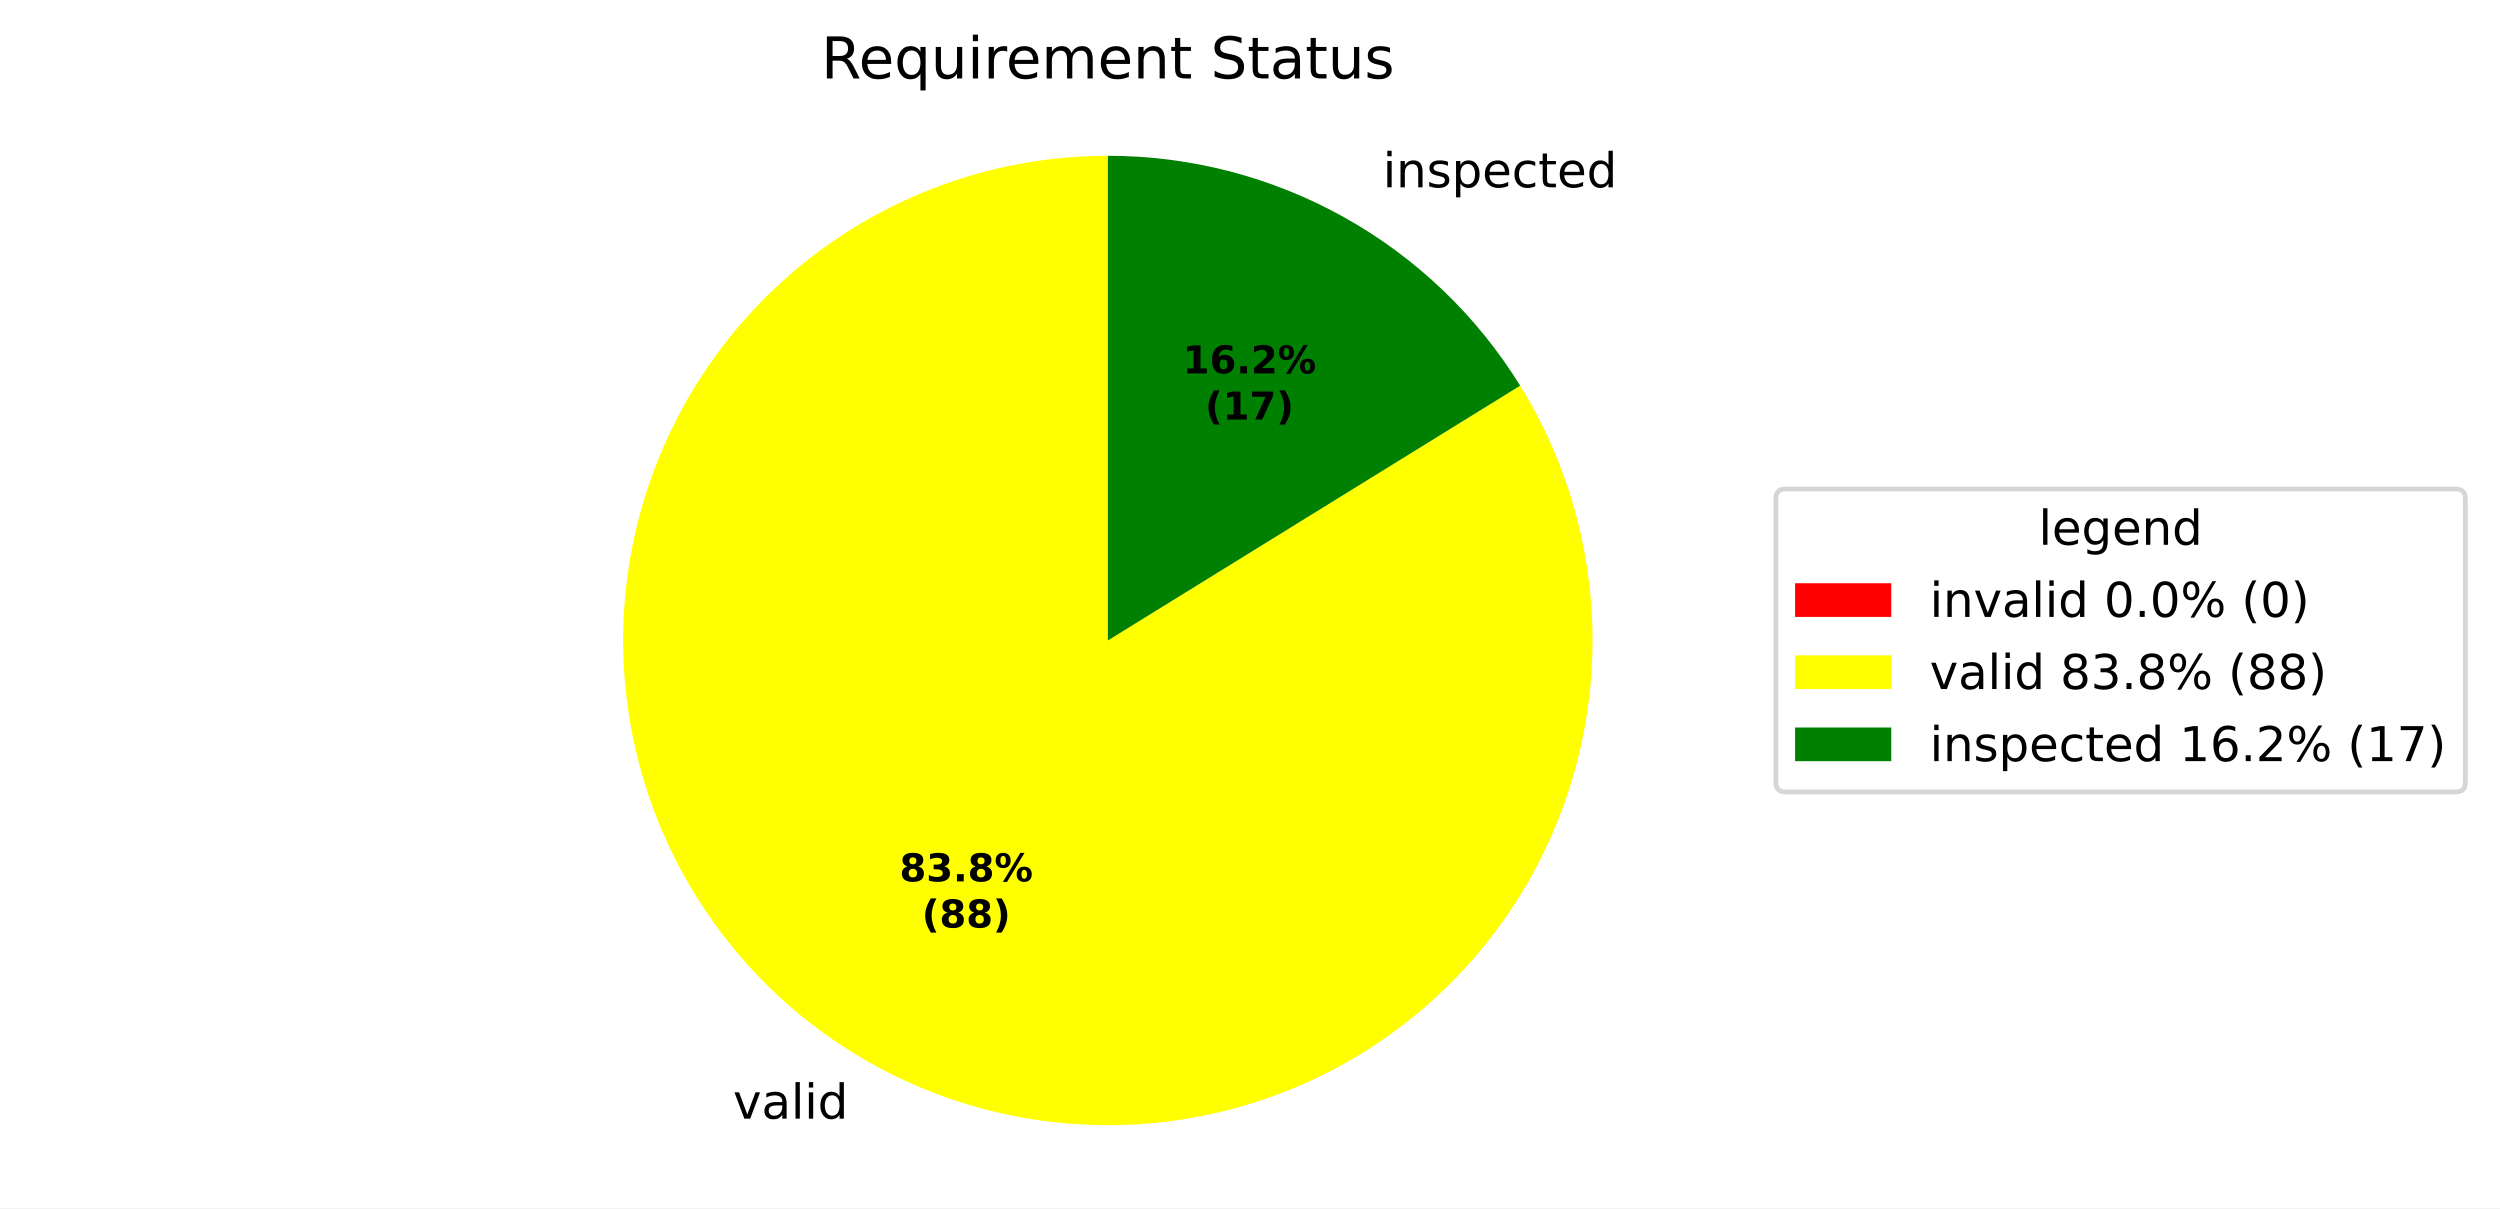
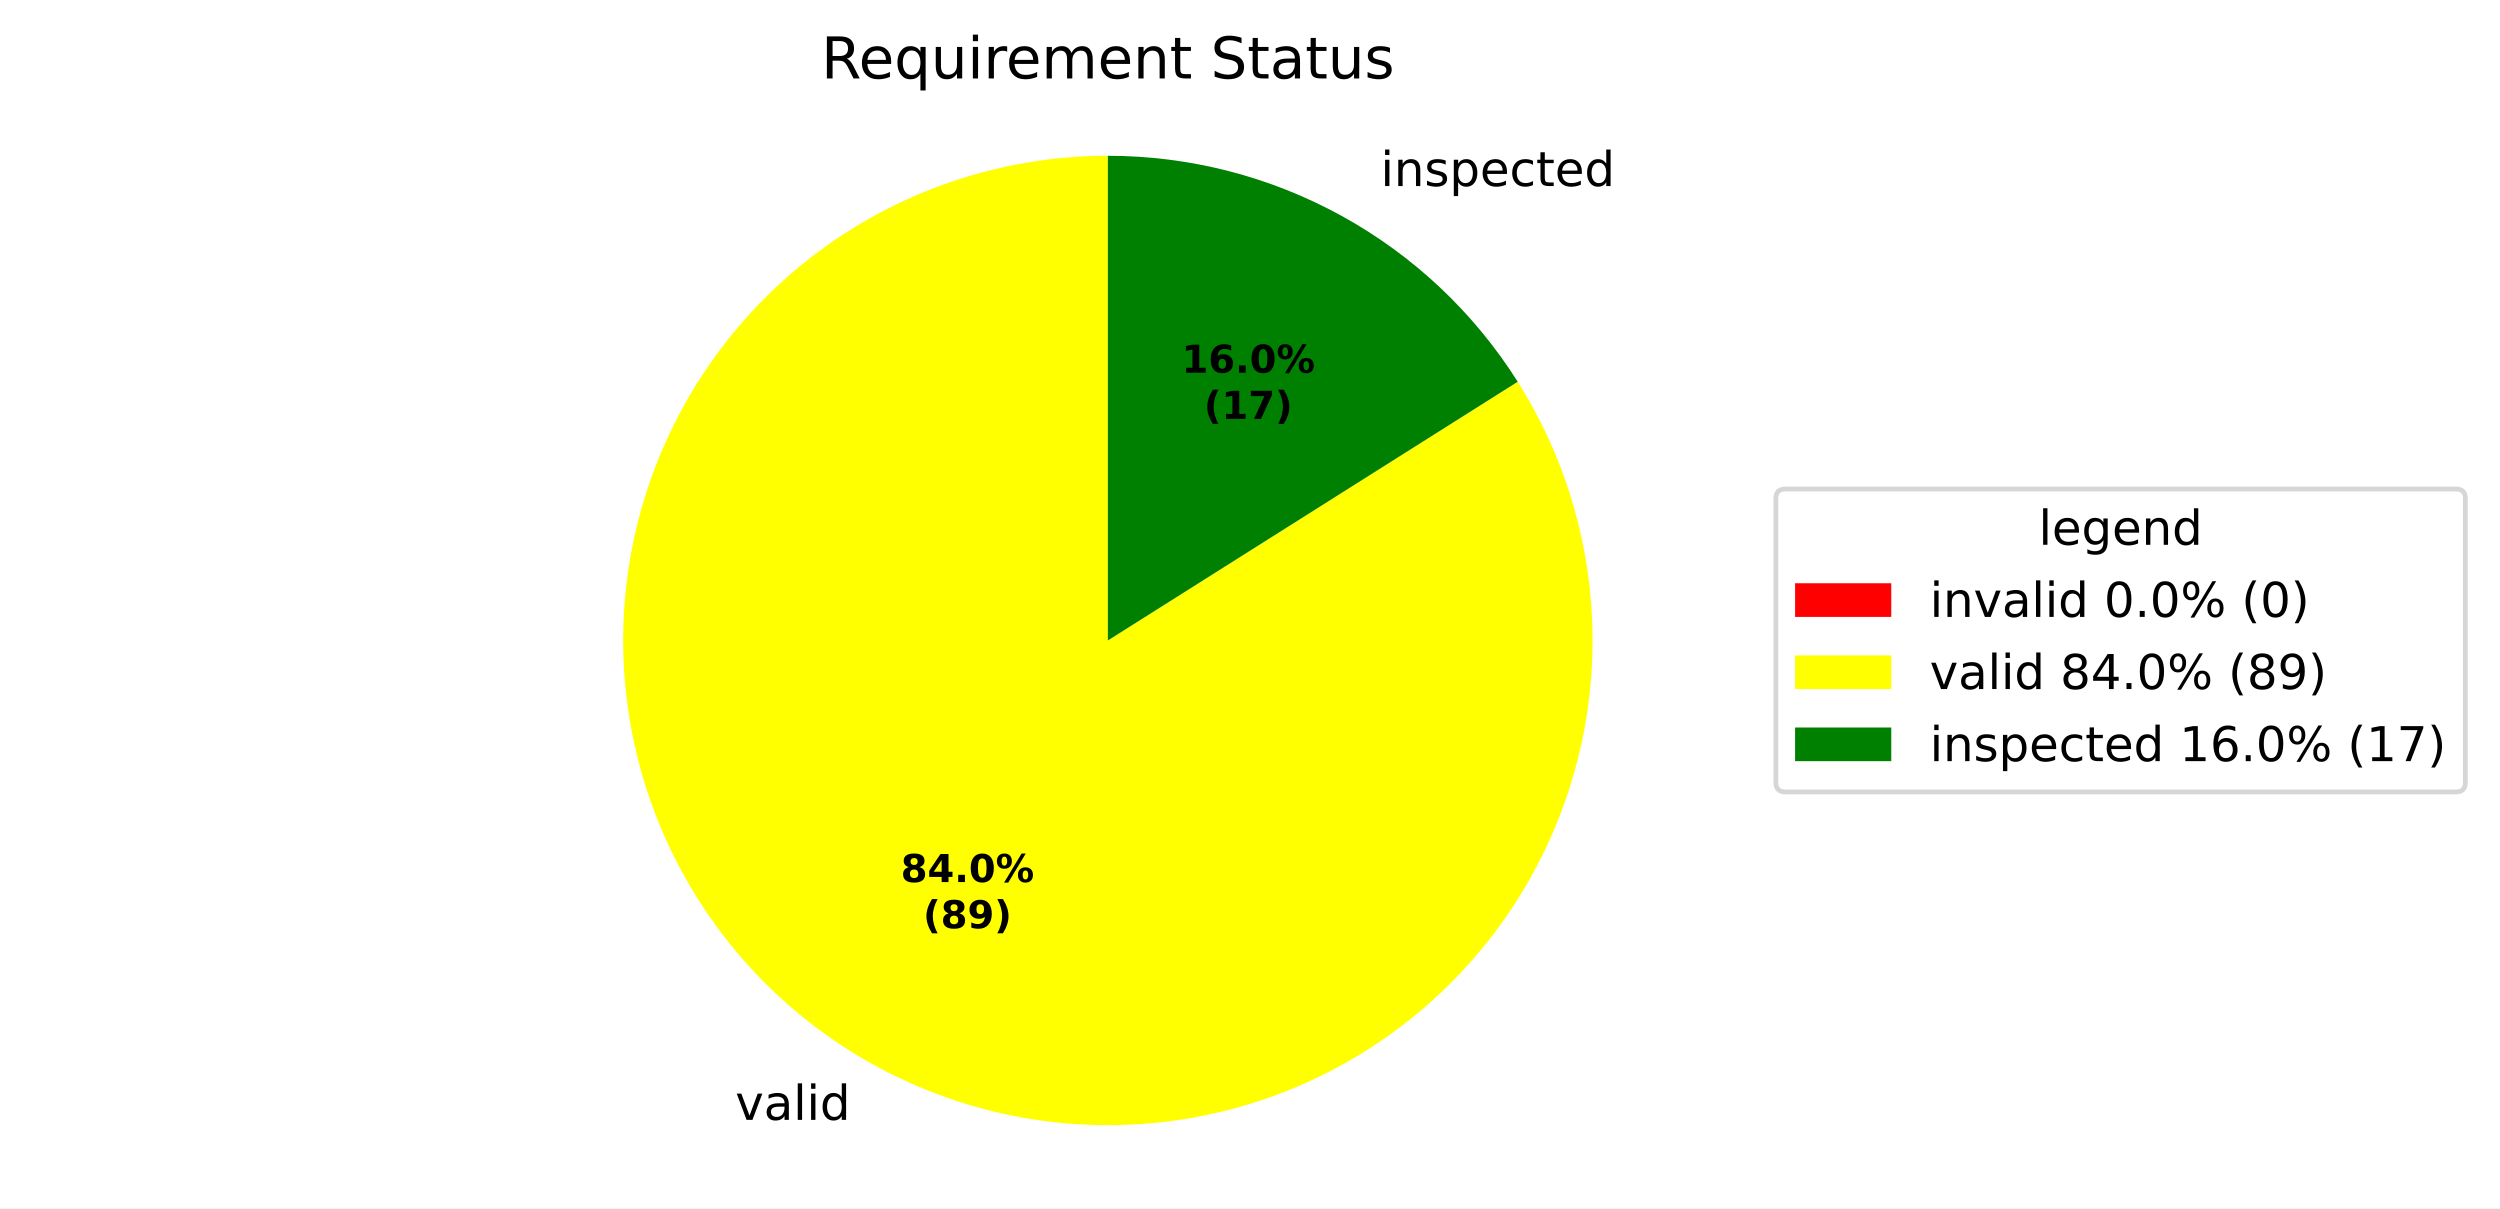
<svg xmlns="http://www.w3.org/2000/svg" xmlns:xlink="http://www.w3.org/1999/xlink" width="519.918pt" height="251.278pt" viewBox="0 0 519.918 251.278" version="1.1">
  <defs>
    <style type="text/css">*{stroke-linejoin: round; stroke-linecap: butt}</style>
  </defs>
  <g id="figure_1">
    <g id="patch_1">
      <path d="M 0 251.278  L 519.918 251.278  L 519.918 0  L 0 0  z " style="fill: #ffffff" />
    </g>
    <g id="axes_1">
      <g id="patch_2">
        <path d="M 230.4 32.398  C 230.4 32.398 230.4 32.398 230.4 32.398  L 230.4 133.198  z " style="fill: #ff0000" />
      </g>
      <g id="patch_3">
-         <path d="M 230.4 32.398  C 219.317 32.398 208.309 34.226 197.82 37.808  C 187.332 41.391 177.506 46.678 168.738 53.458  C 159.971 60.238 152.381 68.418 146.275 77.668  C 140.169 86.918 135.631 97.111 132.842 107.838  C 130.054 118.565 129.054 129.679 129.882 140.731  C 130.71 151.783 133.356 162.624 137.712 172.815  C 142.068 183.006 148.075 192.41 155.491 200.647  C 162.907 208.883 171.631 215.84 181.312 221.238  C 190.992 226.635 201.496 230.399 212.401 232.378  C 223.307 234.357 234.464 234.524 245.423 232.872  C 256.383 231.22 266.995 227.772 276.833 222.667  C 286.67 217.561 295.598 210.868 303.258 202.857  C 310.917 194.846 317.203 185.627 321.862 175.57  C 326.521 165.514 329.489 154.757 330.648 143.735  C 331.806 132.712 331.139 121.573 328.673 110.768  C 326.206 99.963 321.975 89.638 316.149 80.209  L 230.4 133.198  z " style="fill: #ffff00" />
+         <path d="M 230.4 32.398  C 219.296 32.398 208.269 34.233 197.763 37.828  C 187.258 41.423 177.418 46.729 168.643 53.532  C 159.867 60.335 152.275 68.541 146.175 77.819  C 140.075 87.097 135.549 97.319 132.782 108.072  C 130.014 118.825 129.042 129.962 129.905 141.032  C 130.768 152.102 133.454 162.954 137.855 173.148  C 142.255 183.343 148.311 192.74 155.775 200.96  C 163.239 209.181 172.011 216.111 181.735 221.472  C 191.458 226.833 202.001 230.55 212.937 232.474  C 223.873 234.398 235.052 234.501 246.021 232.78  C 256.99 231.06 267.601 227.538 277.422 222.358  C 287.243 217.179 296.142 210.412 303.757 202.331  C 311.373 194.25 317.601 184.967 322.189 174.856  C 326.778 164.745 329.665 153.945 330.733 142.892  C 331.801 131.84 331.035 120.687 328.467 109.885  C 325.899 99.082 321.563 88.778 315.636 79.389  L 230.4 133.198  z " style="fill: #ffff00" />
      </g>
      <g id="patch_4">
-         <path d="M 316.149 80.209  C 307.116 65.593 294.495 53.526 279.488 45.159  C 264.482 36.791 247.582 32.398 230.4 32.398  L 230.4 133.198  z " style="fill: #008000" />
+         <path d="M 315.636 79.389  C 306.551 64.998 293.969 53.14 279.065 44.924  C 264.162 36.708 247.418 32.398 230.4 32.398  L 230.4 133.198  z " style="fill: #008000" />
      </g>
      <g id="matplotlib.axis_1" />
      <g id="matplotlib.axis_2" />
      <g id="text_1">
-         <g transform="translate(149.273 232.6397) scale(0.1 -0.1)">
+         <g transform="translate(149.7383 232.8977) scale(0.1 -0.1)">
          <defs>
            <path id="DejaVuSans-3" transform="scale(0.015625)" />
            <path id="DejaVuSans-59" d="M 191 3500  L 800 3500  L 1894 563  L 2988 3500  L 3597 3500  L 2284 0  L 1503 0  L 191 3500  z " transform="scale(0.015625)" />
            <path id="DejaVuSans-44" d="M 2194 1759  Q 1497 1759 1228 1600  Q 959 1441 959 1056  Q 959 750 1161 570  Q 1363 391 1709 391  Q 2188 391 2477 730  Q 2766 1069 2766 1631  L 2766 1759  L 2194 1759  z M 3341 1997  L 3341 0  L 2766 0  L 2766 531  Q 2569 213 2275 61  Q 1981 -91 1556 -91  Q 1019 -91 701 211  Q 384 513 384 1019  Q 384 1609 779 1909  Q 1175 2209 1959 2209  L 2766 2209  L 2766 2266  Q 2766 2663 2505 2880  Q 2244 3097 1772 3097  Q 1472 3097 1187 3025  Q 903 2953 641 2809  L 641 3341  Q 956 3463 1253 3523  Q 1550 3584 1831 3584  Q 2591 3584 2966 3190  Q 3341 2797 3341 1997  z " transform="scale(0.015625)" />
            <path id="DejaVuSans-4f" d="M 603 4863  L 1178 4863  L 1178 0  L 603 0  L 603 4863  z " transform="scale(0.015625)" />
            <path id="DejaVuSans-4c" d="M 603 3500  L 1178 3500  L 1178 0  L 603 0  L 603 3500  z M 603 4863  L 1178 4863  L 1178 4134  L 603 4134  L 603 4863  z " transform="scale(0.015625)" />
            <path id="DejaVuSans-47" d="M 2906 2969  L 2906 4863  L 3481 4863  L 3481 0  L 2906 0  L 2906 525  Q 2725 213 2448 61  Q 2172 -91 1784 -91  Q 1150 -91 751 415  Q 353 922 353 1747  Q 353 2572 751 3078  Q 1150 3584 1784 3584  Q 2172 3584 2448 3432  Q 2725 3281 2906 2969  z M 947 1747  Q 947 1113 1208 752  Q 1469 391 1925 391  Q 2381 391 2643 752  Q 2906 1113 2906 1747  Q 2906 2381 2643 2742  Q 2381 3103 1925 3103  Q 1469 3103 1208 2742  Q 947 2381 947 1747  z " transform="scale(0.015625)" />
          </defs>
          <use xlink:href="#DejaVuSans-3" />
          <use xlink:href="#DejaVuSans-59" transform="translate(31.78125 0)" />
          <use xlink:href="#DejaVuSans-44" transform="translate(90.96875 0)" />
          <use xlink:href="#DejaVuSans-4f" transform="translate(152.25 0)" />
          <use xlink:href="#DejaVuSans-4c" transform="translate(180.0312 0)" />
          <use xlink:href="#DejaVuSans-47" transform="translate(207.8125 0)" />
        </g>
      </g>
      <g id="text_2">
-         <g transform="translate(284.3973 38.95267) scale(0.1 -0.1)">
+         <g transform="translate(283.932 38.69468) scale(0.1 -0.1)">
          <defs>
            <path id="DejaVuSans-51" d="M 3513 2113  L 3513 0  L 2938 0  L 2938 2094  Q 2938 2591 2744 2837  Q 2550 3084 2163 3084  Q 1697 3084 1428 2787  Q 1159 2491 1159 1978  L 1159 0  L 581 0  L 581 3500  L 1159 3500  L 1159 2956  Q 1366 3272 1645 3428  Q 1925 3584 2291 3584  Q 2894 3584 3203 3211  Q 3513 2838 3513 2113  z " transform="scale(0.015625)" />
            <path id="DejaVuSans-56" d="M 2834 3397  L 2834 2853  Q 2591 2978 2328 3040  Q 2066 3103 1784 3103  Q 1356 3103 1142 2972  Q 928 2841 928 2578  Q 928 2378 1081 2264  Q 1234 2150 1697 2047  L 1894 2003  Q 2506 1872 2764 1633  Q 3022 1394 3022 966  Q 3022 478 2636 193  Q 2250 -91 1575 -91  Q 1294 -91 989 -36  Q 684 19 347 128  L 347 722  Q 666 556 975 473  Q 1284 391 1588 391  Q 1994 391 2212 530  Q 2431 669 2431 922  Q 2431 1156 2273 1281  Q 2116 1406 1581 1522  L 1381 1569  Q 847 1681 609 1914  Q 372 2147 372 2553  Q 372 3047 722 3315  Q 1072 3584 1716 3584  Q 2034 3584 2315 3537  Q 2597 3491 2834 3397  z " transform="scale(0.015625)" />
            <path id="DejaVuSans-53" d="M 1159 525  L 1159 -1331  L 581 -1331  L 581 3500  L 1159 3500  L 1159 2969  Q 1341 3281 1617 3432  Q 1894 3584 2278 3584  Q 2916 3584 3314 3078  Q 3713 2572 3713 1747  Q 3713 922 3314 415  Q 2916 -91 2278 -91  Q 1894 -91 1617 61  Q 1341 213 1159 525  z M 3116 1747  Q 3116 2381 2855 2742  Q 2594 3103 2138 3103  Q 1681 3103 1420 2742  Q 1159 2381 1159 1747  Q 1159 1113 1420 752  Q 1681 391 2138 391  Q 2594 391 2855 752  Q 3116 1113 3116 1747  z " transform="scale(0.015625)" />
            <path id="DejaVuSans-48" d="M 3597 1894  L 3597 1613  L 953 1613  Q 991 1019 1311 708  Q 1631 397 2203 397  Q 2534 397 2845 478  Q 3156 559 3463 722  L 3463 178  Q 3153 47 2828 -22  Q 2503 -91 2169 -91  Q 1331 -91 842 396  Q 353 884 353 1716  Q 353 2575 817 3079  Q 1281 3584 2069 3584  Q 2775 3584 3186 3129  Q 3597 2675 3597 1894  z M 3022 2063  Q 3016 2534 2758 2815  Q 2500 3097 2075 3097  Q 1594 3097 1305 2825  Q 1016 2553 972 2059  L 3022 2063  z " transform="scale(0.015625)" />
            <path id="DejaVuSans-46" d="M 3122 3366  L 3122 2828  Q 2878 2963 2633 3030  Q 2388 3097 2138 3097  Q 1578 3097 1268 2742  Q 959 2388 959 1747  Q 959 1106 1268 751  Q 1578 397 2138 397  Q 2388 397 2633 464  Q 2878 531 3122 666  L 3122 134  Q 2881 22 2623 -34  Q 2366 -91 2075 -91  Q 1284 -91 818 406  Q 353 903 353 1747  Q 353 2603 823 3093  Q 1294 3584 2113 3584  Q 2378 3584 2631 3529  Q 2884 3475 3122 3366  z " transform="scale(0.015625)" />
            <path id="DejaVuSans-57" d="M 1172 4494  L 1172 3500  L 2356 3500  L 2356 3053  L 1172 3053  L 1172 1153  Q 1172 725 1289 603  Q 1406 481 1766 481  L 2356 481  L 2356 0  L 1766 0  Q 1100 0 847 248  Q 594 497 594 1153  L 594 3053  L 172 3053  L 172 3500  L 594 3500  L 594 4494  L 1172 4494  z " transform="scale(0.015625)" />
          </defs>
          <use xlink:href="#DejaVuSans-3" />
          <use xlink:href="#DejaVuSans-4c" transform="translate(31.78125 0)" />
          <use xlink:href="#DejaVuSans-51" transform="translate(59.5625 0)" />
          <use xlink:href="#DejaVuSans-56" transform="translate(122.9375 0)" />
          <use xlink:href="#DejaVuSans-53" transform="translate(175.0312 0)" />
          <use xlink:href="#DejaVuSans-48" transform="translate(238.5156 0)" />
          <use xlink:href="#DejaVuSans-46" transform="translate(300.0469 0)" />
          <use xlink:href="#DejaVuSans-57" transform="translate(355.0312 0)" />
          <use xlink:href="#DejaVuSans-48" transform="translate(394.2344 0)" />
          <use xlink:href="#DejaVuSans-47" transform="translate(455.7656 0)" />
        </g>
      </g>
      <g id="text_3">
-         <g transform="translate(187.07 183.2992) scale(0.08 -0.08)">
+         <g transform="translate(187.3239 183.4399) scale(0.08 -0.08)">
          <defs>
            <path id="DejaVuSans-Bold-1b" d="M 2228 2088  Q 1891 2088 1709 1903  Q 1528 1719 1528 1375  Q 1528 1031 1709 848  Q 1891 666 2228 666  Q 2563 666 2741 848  Q 2919 1031 2919 1375  Q 2919 1722 2741 1905  Q 2563 2088 2228 2088  z M 1350 2484  Q 925 2613 709 2878  Q 494 3144 494 3541  Q 494 4131 934 4440  Q 1375 4750 2228 4750  Q 3075 4750 3515 4442  Q 3956 4134 3956 3541  Q 3956 3144 3739 2878  Q 3522 2613 3097 2484  Q 3572 2353 3814 2058  Q 4056 1763 4056 1313  Q 4056 619 3595 264  Q 3134 -91 2228 -91  Q 1319 -91 855 264  Q 391 619 391 1313  Q 391 1763 633 2058  Q 875 2353 1350 2484  z M 1631 3419  Q 1631 3141 1786 2991  Q 1941 2841 2228 2841  Q 2509 2841 2662 2991  Q 2816 3141 2816 3419  Q 2816 3697 2662 3845  Q 2509 3994 2228 3994  Q 1941 3994 1786 3844  Q 1631 3694 1631 3419  z " transform="scale(0.015625)" />
-             <path id="DejaVuSans-Bold-16" d="M 2981 2516  Q 3453 2394 3698 2092  Q 3944 1791 3944 1325  Q 3944 631 3412 270  Q 2881 -91 1863 -91  Q 1503 -91 1142 -33  Q 781 25 428 141  L 428 1069  Q 766 900 1098 814  Q 1431 728 1753 728  Q 2231 728 2486 893  Q 2741 1059 2741 1369  Q 2741 1688 2480 1852  Q 2219 2016 1709 2016  L 1228 2016  L 1228 2791  L 1734 2791  Q 2188 2791 2409 2933  Q 2631 3075 2631 3366  Q 2631 3634 2415 3781  Q 2200 3928 1806 3928  Q 1516 3928 1219 3862  Q 922 3797 628 3669  L 628 4550  Q 984 4650 1334 4700  Q 1684 4750 2022 4750  Q 2931 4750 3382 4451  Q 3834 4153 3834 3553  Q 3834 3144 3618 2883  Q 3403 2622 2981 2516  z " transform="scale(0.015625)" />
+             <path id="DejaVuSans-Bold-17" d="M 2356 3675  L 1038 1722  L 2356 1722  L 2356 3675  z M 2156 4666  L 3494 4666  L 3494 1722  L 4159 1722  L 4159 850  L 3494 850  L 3494 0  L 2356 0  L 2356 850  L 288 850  L 288 1881  L 2156 4666  z " transform="scale(0.015625)" />
            <path id="DejaVuSans-Bold-11" d="M 653 1209  L 1778 1209  L 1778 0  L 653 0  L 653 1209  z " transform="scale(0.015625)" />
+             <path id="DejaVuSans-Bold-13" d="M 2944 2338  Q 2944 3213 2780 3570  Q 2616 3928 2228 3928  Q 1841 3928 1675 3570  Q 1509 3213 1509 2338  Q 1509 1453 1675 1090  Q 1841 728 2228 728  Q 2613 728 2778 1090  Q 2944 1453 2944 2338  z M 4147 2328  Q 4147 1169 3647 539  Q 3147 -91 2228 -91  Q 1306 -91 806 539  Q 306 1169 306 2328  Q 306 3491 806 4120  Q 1306 4750 2228 4750  Q 3147 4750 3647 4120  Q 4147 3491 4147 2328  z " transform="scale(0.015625)" />
            <path id="DejaVuSans-Bold-8" d="M 4959 1925  Q 4738 1925 4616 1733  Q 4494 1541 4494 1184  Q 4494 825 4614 633  Q 4734 441 4959 441  Q 5184 441 5303 633  Q 5422 825 5422 1184  Q 5422 1541 5301 1733  Q 5181 1925 4959 1925  z M 4959 2450  Q 5541 2450 5875 2112  Q 6209 1775 6209 1184  Q 6209 594 5875 251  Q 5541 -91 4959 -91  Q 4378 -91 4042 251  Q 3706 594 3706 1184  Q 3706 1772 4042 2111  Q 4378 2450 4959 2450  z M 2094 -91  L 1403 -91  L 4319 4750  L 5013 4750  L 2094 -91  z M 1453 4750  Q 2034 4750 2367 4411  Q 2700 4072 2700 3481  Q 2700 2891 2367 2550  Q 2034 2209 1453 2209  Q 872 2209 539 2550  Q 206 2891 206 3481  Q 206 4072 539 4411  Q 872 4750 1453 4750  z M 1453 4225  Q 1228 4225 1106 4031  Q 984 3838 984 3481  Q 984 3122 1106 2926  Q 1228 2731 1453 2731  Q 1678 2731 1798 2926  Q 1919 3122 1919 3481  Q 1919 3838 1797 4031  Q 1675 4225 1453 4225  z " transform="scale(0.015625)" />
          </defs>
          <use xlink:href="#DejaVuSans-Bold-1b" />
-           <use xlink:href="#DejaVuSans-Bold-16" transform="translate(69.57812 0)" />
+           <use xlink:href="#DejaVuSans-Bold-17" transform="translate(69.57812 0)" />
          <use xlink:href="#DejaVuSans-Bold-11" transform="translate(139.1562 0)" />
-           <use xlink:href="#DejaVuSans-Bold-1b" transform="translate(177.1406 0)" />
+           <use xlink:href="#DejaVuSans-Bold-13" transform="translate(177.1406 0)" />
          <use xlink:href="#DejaVuSans-Bold-8" transform="translate(246.7188 0)" />
        </g>
-         <g transform="translate(191.7244 192.9008) scale(0.08 -0.08)">
+         <g transform="translate(191.9782 193.0415) scale(0.08 -0.08)">
          <defs>
            <path id="DejaVuSans-Bold-b" d="M 2413 -844  L 1484 -844  Q 1006 -72 778 623  Q 550 1319 550 2003  Q 550 2688 779 3389  Q 1009 4091 1484 4856  L 2413 4856  Q 2013 4116 1813 3408  Q 1613 2700 1613 2009  Q 1613 1319 1811 609  Q 2009 -100 2413 -844  z " transform="scale(0.015625)" />
+             <path id="DejaVuSans-Bold-1c" d="M 641 103  L 641 966  Q 928 831 1190 764  Q 1453 697 1709 697  Q 2247 697 2547 995  Q 2847 1294 2900 1881  Q 2688 1725 2447 1647  Q 2206 1569 1925 1569  Q 1209 1569 770 1986  Q 331 2403 331 3084  Q 331 3838 820 4291  Q 1309 4744 2131 4744  Q 3044 4744 3544 4128  Q 4044 3513 4044 2388  Q 4044 1231 3459 570  Q 2875 -91 1856 -91  Q 1528 -91 1228 -42  Q 928 6 641 103  z M 2125 2350  Q 2441 2350 2600 2554  Q 2759 2759 2759 3169  Q 2759 3575 2600 3781  Q 2441 3988 2125 3988  Q 1809 3988 1650 3781  Q 1491 3575 1491 3169  Q 1491 2759 1650 2554  Q 1809 2350 2125 2350  z " transform="scale(0.015625)" />
            <path id="DejaVuSans-Bold-c" d="M 513 -844  Q 913 -100 1113 609  Q 1313 1319 1313 2009  Q 1313 2700 1113 3408  Q 913 4116 513 4856  L 1441 4856  Q 1916 4091 2145 3389  Q 2375 2688 2375 2003  Q 2375 1319 2147 623  Q 1919 -72 1441 -844  L 513 -844  z " transform="scale(0.015625)" />
          </defs>
          <use xlink:href="#DejaVuSans-Bold-b" />
          <use xlink:href="#DejaVuSans-Bold-1b" transform="translate(45.70312 0)" />
-           <use xlink:href="#DejaVuSans-Bold-1b" transform="translate(115.2812 0)" />
+           <use xlink:href="#DejaVuSans-Bold-1c" transform="translate(115.2812 0)" />
          <use xlink:href="#DejaVuSans-Bold-c" transform="translate(184.8594 0)" />
        </g>
      </g>
      <g id="text_4">
-         <g transform="translate(245.9762 77.65174) scale(0.08 -0.08)">
+         <g transform="translate(245.7224 77.51102) scale(0.08 -0.08)">
          <defs>
            <path id="DejaVuSans-Bold-14" d="M 750 831  L 1813 831  L 1813 3847  L 722 3622  L 722 4441  L 1806 4666  L 2950 4666  L 2950 831  L 4013 831  L 4013 0  L 750 0  L 750 831  z " transform="scale(0.015625)" />
            <path id="DejaVuSans-Bold-19" d="M 2316 2303  Q 2000 2303 1842 2098  Q 1684 1894 1684 1484  Q 1684 1075 1842 870  Q 2000 666 2316 666  Q 2634 666 2792 870  Q 2950 1075 2950 1484  Q 2950 1894 2792 2098  Q 2634 2303 2316 2303  z M 3803 4544  L 3803 3681  Q 3506 3822 3243 3889  Q 2981 3956 2731 3956  Q 2194 3956 1894 3657  Q 1594 3359 1544 2772  Q 1750 2925 1990 3001  Q 2231 3078 2516 3078  Q 3231 3078 3670 2659  Q 4109 2241 4109 1563  Q 4109 813 3618 361  Q 3128 -91 2303 -91  Q 1394 -91 895 523  Q 397 1138 397 2266  Q 397 3422 980 4083  Q 1563 4744 2578 4744  Q 2900 4744 3203 4694  Q 3506 4644 3803 4544  z " transform="scale(0.015625)" />
-             <path id="DejaVuSans-Bold-15" d="M 1844 884  L 3897 884  L 3897 0  L 506 0  L 506 884  L 2209 2388  Q 2438 2594 2547 2791  Q 2656 2988 2656 3200  Q 2656 3528 2436 3728  Q 2216 3928 1850 3928  Q 1569 3928 1234 3808  Q 900 3688 519 3450  L 519 4475  Q 925 4609 1322 4679  Q 1719 4750 2100 4750  Q 2938 4750 3402 4381  Q 3866 4013 3866 3353  Q 3866 2972 3669 2642  Q 3472 2313 2841 1759  L 1844 884  z " transform="scale(0.015625)" />
          </defs>
          <use xlink:href="#DejaVuSans-Bold-14" />
          <use xlink:href="#DejaVuSans-Bold-19" transform="translate(69.57812 0)" />
          <use xlink:href="#DejaVuSans-Bold-11" transform="translate(139.1562 0)" />
-           <use xlink:href="#DejaVuSans-Bold-15" transform="translate(177.1406 0)" />
+           <use xlink:href="#DejaVuSans-Bold-13" transform="translate(177.1406 0)" />
          <use xlink:href="#DejaVuSans-Bold-8" transform="translate(246.7188 0)" />
        </g>
-         <g transform="translate(250.6306 87.25331) scale(0.08 -0.08)">
+         <g transform="translate(250.3768 87.11259) scale(0.08 -0.08)">
          <defs>
            <path id="DejaVuSans-Bold-1a" d="M 428 4666  L 3944 4666  L 3944 3988  L 2125 0  L 953 0  L 2675 3781  L 428 3781  L 428 4666  z " transform="scale(0.015625)" />
          </defs>
          <use xlink:href="#DejaVuSans-Bold-b" />
          <use xlink:href="#DejaVuSans-Bold-14" transform="translate(45.70312 0)" />
          <use xlink:href="#DejaVuSans-Bold-1a" transform="translate(115.2812 0)" />
          <use xlink:href="#DejaVuSans-Bold-c" transform="translate(184.8594 0)" />
        </g>
      </g>
      <g id="text_5">
        <g transform="translate(170.7872 16.31812) scale(0.12 -0.12)">
          <defs>
            <path id="DejaVuSans-35" d="M 2841 2188  Q 3044 2119 3236 1894  Q 3428 1669 3622 1275  L 4263 0  L 3584 0  L 2988 1197  Q 2756 1666 2539 1819  Q 2322 1972 1947 1972  L 1259 1972  L 1259 0  L 628 0  L 628 4666  L 2053 4666  Q 2853 4666 3247 4331  Q 3641 3997 3641 3322  Q 3641 2881 3436 2590  Q 3231 2300 2841 2188  z M 1259 4147  L 1259 2491  L 2053 2491  Q 2509 2491 2742 2702  Q 2975 2913 2975 3322  Q 2975 3731 2742 3939  Q 2509 4147 2053 4147  L 1259 4147  z " transform="scale(0.015625)" />
            <path id="DejaVuSans-54" d="M 947 1747  Q 947 1113 1208 752  Q 1469 391 1925 391  Q 2381 391 2643 752  Q 2906 1113 2906 1747  Q 2906 2381 2643 2742  Q 2381 3103 1925 3103  Q 1469 3103 1208 2742  Q 947 2381 947 1747  z M 2906 525  Q 2725 213 2448 61  Q 2172 -91 1784 -91  Q 1150 -91 751 415  Q 353 922 353 1747  Q 353 2572 751 3078  Q 1150 3584 1784 3584  Q 2172 3584 2448 3432  Q 2725 3281 2906 2969  L 2906 3500  L 3481 3500  L 3481 -1331  L 2906 -1331  L 2906 525  z " transform="scale(0.015625)" />
            <path id="DejaVuSans-58" d="M 544 1381  L 544 3500  L 1119 3500  L 1119 1403  Q 1119 906 1312 657  Q 1506 409 1894 409  Q 2359 409 2629 706  Q 2900 1003 2900 1516  L 2900 3500  L 3475 3500  L 3475 0  L 2900 0  L 2900 538  Q 2691 219 2414 64  Q 2138 -91 1772 -91  Q 1169 -91 856 284  Q 544 659 544 1381  z M 1991 3584  L 1991 3584  z " transform="scale(0.015625)" />
            <path id="DejaVuSans-55" d="M 2631 2963  Q 2534 3019 2420 3045  Q 2306 3072 2169 3072  Q 1681 3072 1420 2755  Q 1159 2438 1159 1844  L 1159 0  L 581 0  L 581 3500  L 1159 3500  L 1159 2956  Q 1341 3275 1631 3429  Q 1922 3584 2338 3584  Q 2397 3584 2469 3576  Q 2541 3569 2628 3553  L 2631 2963  z " transform="scale(0.015625)" />
            <path id="DejaVuSans-50" d="M 3328 2828  Q 3544 3216 3844 3400  Q 4144 3584 4550 3584  Q 5097 3584 5394 3201  Q 5691 2819 5691 2113  L 5691 0  L 5113 0  L 5113 2094  Q 5113 2597 4934 2840  Q 4756 3084 4391 3084  Q 3944 3084 3684 2787  Q 3425 2491 3425 1978  L 3425 0  L 2847 0  L 2847 2094  Q 2847 2600 2669 2842  Q 2491 3084 2119 3084  Q 1678 3084 1418 2786  Q 1159 2488 1159 1978  L 1159 0  L 581 0  L 581 3500  L 1159 3500  L 1159 2956  Q 1356 3278 1631 3431  Q 1906 3584 2284 3584  Q 2666 3584 2933 3390  Q 3200 3197 3328 2828  z " transform="scale(0.015625)" />
            <path id="DejaVuSans-36" d="M 3425 4513  L 3425 3897  Q 3066 4069 2747 4153  Q 2428 4238 2131 4238  Q 1616 4238 1336 4038  Q 1056 3838 1056 3469  Q 1056 3159 1242 3001  Q 1428 2844 1947 2747  L 2328 2669  Q 3034 2534 3370 2195  Q 3706 1856 3706 1288  Q 3706 609 3251 259  Q 2797 -91 1919 -91  Q 1588 -91 1214 -16  Q 841 59 441 206  L 441 856  Q 825 641 1194 531  Q 1563 422 1919 422  Q 2459 422 2753 634  Q 3047 847 3047 1241  Q 3047 1584 2836 1778  Q 2625 1972 2144 2069  L 1759 2144  Q 1053 2284 737 2584  Q 422 2884 422 3419  Q 422 4038 858 4394  Q 1294 4750 2059 4750  Q 2388 4750 2728 4690  Q 3069 4631 3425 4513  z " transform="scale(0.015625)" />
          </defs>
          <use xlink:href="#DejaVuSans-35" />
          <use xlink:href="#DejaVuSans-48" transform="translate(65 0)" />
          <use xlink:href="#DejaVuSans-54" transform="translate(126.5312 0)" />
          <use xlink:href="#DejaVuSans-58" transform="translate(190.0156 0)" />
          <use xlink:href="#DejaVuSans-4c" transform="translate(253.3906 0)" />
          <use xlink:href="#DejaVuSans-55" transform="translate(281.1719 0)" />
          <use xlink:href="#DejaVuSans-48" transform="translate(320.0781 0)" />
          <use xlink:href="#DejaVuSans-50" transform="translate(381.6094 0)" />
          <use xlink:href="#DejaVuSans-48" transform="translate(479.0156 0)" />
          <use xlink:href="#DejaVuSans-51" transform="translate(540.5469 0)" />
          <use xlink:href="#DejaVuSans-57" transform="translate(603.9219 0)" />
          <use xlink:href="#DejaVuSans-3" transform="translate(643.125 0)" />
          <use xlink:href="#DejaVuSans-36" transform="translate(674.9062 0)" />
          <use xlink:href="#DejaVuSans-57" transform="translate(738.3906 0)" />
          <use xlink:href="#DejaVuSans-44" transform="translate(777.5938 0)" />
          <use xlink:href="#DejaVuSans-57" transform="translate(838.875 0)" />
          <use xlink:href="#DejaVuSans-58" transform="translate(878.0781 0)" />
          <use xlink:href="#DejaVuSans-56" transform="translate(941.4531 0)" />
        </g>
      </g>
      <g id="legend_1">
        <g id="patch_5">
          <path d="M 371.32 164.7  L 510.718 164.7  Q 512.718 164.7 512.718 162.7  L 512.718 103.697  Q 512.718 101.697 510.718 101.697  L 371.32 101.697  Q 369.32 101.697 369.32 103.697  L 369.32 162.7  Q 369.32 164.7 371.32 164.7  z " style="fill: #ffffff; opacity: 0.8; stroke: #cccccc; stroke-linejoin: miter" />
        </g>
        <g id="text_6">
          <g transform="translate(423.9598 113.295) scale(0.1 -0.1)">
            <defs>
              <path id="DejaVuSans-4a" d="M 2906 1791  Q 2906 2416 2648 2759  Q 2391 3103 1925 3103  Q 1463 3103 1205 2759  Q 947 2416 947 1791  Q 947 1169 1205 825  Q 1463 481 1925 481  Q 2391 481 2648 825  Q 2906 1169 2906 1791  z M 3481 434  Q 3481 -459 3084 -895  Q 2688 -1331 1869 -1331  Q 1566 -1331 1297 -1286  Q 1028 -1241 775 -1147  L 775 -588  Q 1028 -725 1275 -790  Q 1522 -856 1778 -856  Q 2344 -856 2625 -561  Q 2906 -266 2906 331  L 2906 616  Q 2728 306 2450 153  Q 2172 0 1784 0  Q 1141 0 747 490  Q 353 981 353 1791  Q 353 2603 747 3093  Q 1141 3584 1784 3584  Q 2172 3584 2450 3431  Q 2728 3278 2906 2969  L 2906 3500  L 3481 3500  L 3481 434  z " transform="scale(0.015625)" />
            </defs>
            <use xlink:href="#DejaVuSans-4f" />
            <use xlink:href="#DejaVuSans-48" transform="translate(27.78125 0)" />
            <use xlink:href="#DejaVuSans-4a" transform="translate(89.3125 0)" />
            <use xlink:href="#DejaVuSans-48" transform="translate(152.7969 0)" />
            <use xlink:href="#DejaVuSans-51" transform="translate(214.3281 0)" />
            <use xlink:href="#DejaVuSans-47" transform="translate(277.7031 0)" />
          </g>
        </g>
        <g id="patch_6">
          <path d="M 373.32 128.296  L 393.32 128.296  L 393.32 121.296  L 373.32 121.296  z " style="fill: #ff0000" />
        </g>
        <g id="text_7">
          <g transform="translate(401.32 128.2958) scale(0.1 -0.1)">
            <defs>
              <path id="DejaVuSans-13" d="M 2034 4250  Q 1547 4250 1301 3770  Q 1056 3291 1056 2328  Q 1056 1369 1301 889  Q 1547 409 2034 409  Q 2525 409 2770 889  Q 3016 1369 3016 2328  Q 3016 3291 2770 3770  Q 2525 4250 2034 4250  z M 2034 4750  Q 2819 4750 3233 4129  Q 3647 3509 3647 2328  Q 3647 1150 3233 529  Q 2819 -91 2034 -91  Q 1250 -91 836 529  Q 422 1150 422 2328  Q 422 3509 836 4129  Q 1250 4750 2034 4750  z " transform="scale(0.015625)" />
              <path id="DejaVuSans-11" d="M 684 794  L 1344 794  L 1344 0  L 684 0  L 684 794  z " transform="scale(0.015625)" />
              <path id="DejaVuSans-8" d="M 4653 2053  Q 4381 2053 4226 1822  Q 4072 1591 4072 1178  Q 4072 772 4226 539  Q 4381 306 4653 306  Q 4919 306 5073 539  Q 5228 772 5228 1178  Q 5228 1588 5073 1820  Q 4919 2053 4653 2053  z M 4653 2450  Q 5147 2450 5437 2106  Q 5728 1763 5728 1178  Q 5728 594 5436 251  Q 5144 -91 4653 -91  Q 4153 -91 3862 251  Q 3572 594 3572 1178  Q 3572 1766 3864 2108  Q 4156 2450 4653 2450  z M 1428 4353  Q 1159 4353 1004 4120  Q 850 3888 850 3481  Q 850 3069 1003 2837  Q 1156 2606 1428 2606  Q 1700 2606 1854 2837  Q 2009 3069 2009 3481  Q 2009 3884 1853 4118  Q 1697 4353 1428 4353  z M 4250 4750  L 4750 4750  L 1831 -91  L 1331 -91  L 4250 4750  z M 1428 4750  Q 1922 4750 2215 4408  Q 2509 4066 2509 3481  Q 2509 2891 2217 2550  Q 1925 2209 1428 2209  Q 931 2209 642 2551  Q 353 2894 353 3481  Q 353 4063 643 4406  Q 934 4750 1428 4750  z " transform="scale(0.015625)" />
              <path id="DejaVuSans-b" d="M 1984 4856  Q 1566 4138 1362 3434  Q 1159 2731 1159 2009  Q 1159 1288 1364 580  Q 1569 -128 1984 -844  L 1484 -844  Q 1016 -109 783 600  Q 550 1309 550 2009  Q 550 2706 781 3412  Q 1013 4119 1484 4856  L 1984 4856  z " transform="scale(0.015625)" />
              <path id="DejaVuSans-c" d="M 513 4856  L 1013 4856  Q 1481 4119 1714 3412  Q 1947 2706 1947 2009  Q 1947 1309 1714 600  Q 1481 -109 1013 -844  L 513 -844  Q 928 -128 1133 580  Q 1338 1288 1338 2009  Q 1338 2731 1133 3434  Q 928 4138 513 4856  z " transform="scale(0.015625)" />
            </defs>
            <use xlink:href="#DejaVuSans-4c" />
            <use xlink:href="#DejaVuSans-51" transform="translate(27.78125 0)" />
            <use xlink:href="#DejaVuSans-59" transform="translate(91.15625 0)" />
            <use xlink:href="#DejaVuSans-44" transform="translate(150.3438 0)" />
            <use xlink:href="#DejaVuSans-4f" transform="translate(211.625 0)" />
            <use xlink:href="#DejaVuSans-4c" transform="translate(239.4062 0)" />
            <use xlink:href="#DejaVuSans-47" transform="translate(267.1875 0)" />
            <use xlink:href="#DejaVuSans-3" transform="translate(330.6719 0)" />
            <use xlink:href="#DejaVuSans-13" transform="translate(362.4531 0)" />
            <use xlink:href="#DejaVuSans-11" transform="translate(426.0781 0)" />
            <use xlink:href="#DejaVuSans-13" transform="translate(457.8594 0)" />
            <use xlink:href="#DejaVuSans-8" transform="translate(521.4844 0)" />
            <use xlink:href="#DejaVuSans-3" transform="translate(616.5 0)" />
            <use xlink:href="#DejaVuSans-b" transform="translate(648.2812 0)" />
            <use xlink:href="#DejaVuSans-13" transform="translate(687.2969 0)" />
            <use xlink:href="#DejaVuSans-c" transform="translate(750.9219 0)" />
          </g>
        </g>
        <g id="patch_7">
          <path d="M 373.32 143.297  L 393.32 143.297  L 393.32 136.297  L 373.32 136.297  z " style="fill: #ffff00" />
        </g>
        <g id="text_8">
          <g transform="translate(401.32 143.2966) scale(0.1 -0.1)">
            <defs>
              <path id="DejaVuSans-1b" d="M 2034 2216  Q 1584 2216 1326 1975  Q 1069 1734 1069 1313  Q 1069 891 1326 650  Q 1584 409 2034 409  Q 2484 409 2743 651  Q 3003 894 3003 1313  Q 3003 1734 2745 1975  Q 2488 2216 2034 2216  z M 1403 2484  Q 997 2584 770 2862  Q 544 3141 544 3541  Q 544 4100 942 4425  Q 1341 4750 2034 4750  Q 2731 4750 3128 4425  Q 3525 4100 3525 3541  Q 3525 3141 3298 2862  Q 3072 2584 2669 2484  Q 3125 2378 3379 2068  Q 3634 1759 3634 1313  Q 3634 634 3220 271  Q 2806 -91 2034 -91  Q 1263 -91 848 271  Q 434 634 434 1313  Q 434 1759 690 2068  Q 947 2378 1403 2484  z M 1172 3481  Q 1172 3119 1398 2916  Q 1625 2713 2034 2713  Q 2441 2713 2670 2916  Q 2900 3119 2900 3481  Q 2900 3844 2670 4047  Q 2441 4250 2034 4250  Q 1625 4250 1398 4047  Q 1172 3844 1172 3481  z " transform="scale(0.015625)" />
-               <path id="DejaVuSans-16" d="M 2597 2516  Q 3050 2419 3304 2112  Q 3559 1806 3559 1356  Q 3559 666 3084 287  Q 2609 -91 1734 -91  Q 1441 -91 1130 -33  Q 819 25 488 141  L 488 750  Q 750 597 1062 519  Q 1375 441 1716 441  Q 2309 441 2620 675  Q 2931 909 2931 1356  Q 2931 1769 2642 2001  Q 2353 2234 1838 2234  L 1294 2234  L 1294 2753  L 1863 2753  Q 2328 2753 2575 2939  Q 2822 3125 2822 3475  Q 2822 3834 2567 4026  Q 2313 4219 1838 4219  Q 1578 4219 1281 4162  Q 984 4106 628 3988  L 628 4550  Q 988 4650 1302 4700  Q 1616 4750 1894 4750  Q 2613 4750 3031 4423  Q 3450 4097 3450 3541  Q 3450 3153 3228 2886  Q 3006 2619 2597 2516  z " transform="scale(0.015625)" />
+               <path id="DejaVuSans-17" d="M 2419 4116  L 825 1625  L 2419 1625  L 2419 4116  z M 2253 4666  L 3047 4666  L 3047 1625  L 3713 1625  L 3713 1100  L 3047 1100  L 3047 0  L 2419 0  L 2419 1100  L 313 1100  L 313 1709  L 2253 4666  z " transform="scale(0.015625)" />
+               <path id="DejaVuSans-1c" d="M 703 97  L 703 672  Q 941 559 1184 500  Q 1428 441 1663 441  Q 2288 441 2617 861  Q 2947 1281 2994 2138  Q 2813 1869 2534 1725  Q 2256 1581 1919 1581  Q 1219 1581 811 2004  Q 403 2428 403 3163  Q 403 3881 828 4315  Q 1253 4750 1959 4750  Q 2769 4750 3195 4129  Q 3622 3509 3622 2328  Q 3622 1225 3098 567  Q 2575 -91 1691 -91  Q 1453 -91 1209 -44  Q 966 3 703 97  z M 1959 2075  Q 2384 2075 2632 2365  Q 2881 2656 2881 3163  Q 2881 3666 2632 3958  Q 2384 4250 1959 4250  Q 1534 4250 1286 3958  Q 1038 3666 1038 3163  Q 1038 2656 1286 2365  Q 1534 2075 1959 2075  z " transform="scale(0.015625)" />
            </defs>
            <use xlink:href="#DejaVuSans-59" />
            <use xlink:href="#DejaVuSans-44" transform="translate(59.1875 0)" />
            <use xlink:href="#DejaVuSans-4f" transform="translate(120.4688 0)" />
            <use xlink:href="#DejaVuSans-4c" transform="translate(148.25 0)" />
            <use xlink:href="#DejaVuSans-47" transform="translate(176.0312 0)" />
            <use xlink:href="#DejaVuSans-3" transform="translate(239.5156 0)" />
            <use xlink:href="#DejaVuSans-1b" transform="translate(271.2969 0)" />
-             <use xlink:href="#DejaVuSans-16" transform="translate(334.9219 0)" />
+             <use xlink:href="#DejaVuSans-17" transform="translate(334.9219 0)" />
            <use xlink:href="#DejaVuSans-11" transform="translate(398.5469 0)" />
-             <use xlink:href="#DejaVuSans-1b" transform="translate(430.3281 0)" />
+             <use xlink:href="#DejaVuSans-13" transform="translate(430.3281 0)" />
            <use xlink:href="#DejaVuSans-8" transform="translate(493.9531 0)" />
            <use xlink:href="#DejaVuSans-3" transform="translate(588.9688 0)" />
            <use xlink:href="#DejaVuSans-b" transform="translate(620.75 0)" />
            <use xlink:href="#DejaVuSans-1b" transform="translate(659.7656 0)" />
-             <use xlink:href="#DejaVuSans-1b" transform="translate(723.3906 0)" />
+             <use xlink:href="#DejaVuSans-1c" transform="translate(723.3906 0)" />
            <use xlink:href="#DejaVuSans-c" transform="translate(787.0156 0)" />
          </g>
        </g>
        <g id="patch_8">
          <path d="M 373.32 158.297  L 393.32 158.297  L 393.32 151.297  L 373.32 151.297  z " style="fill: #008000" />
        </g>
        <g id="text_9">
          <g transform="translate(401.32 158.2973) scale(0.1 -0.1)">
            <defs>
              <path id="DejaVuSans-14" d="M 794 531  L 1825 531  L 1825 4091  L 703 3866  L 703 4441  L 1819 4666  L 2450 4666  L 2450 531  L 3481 531  L 3481 0  L 794 0  L 794 531  z " transform="scale(0.015625)" />
              <path id="DejaVuSans-19" d="M 2113 2584  Q 1688 2584 1439 2293  Q 1191 2003 1191 1497  Q 1191 994 1439 701  Q 1688 409 2113 409  Q 2538 409 2786 701  Q 3034 994 3034 1497  Q 3034 2003 2786 2293  Q 2538 2584 2113 2584  z M 3366 4563  L 3366 3988  Q 3128 4100 2886 4159  Q 2644 4219 2406 4219  Q 1781 4219 1451 3797  Q 1122 3375 1075 2522  Q 1259 2794 1537 2939  Q 1816 3084 2150 3084  Q 2853 3084 3261 2657  Q 3669 2231 3669 1497  Q 3669 778 3244 343  Q 2819 -91 2113 -91  Q 1303 -91 875 529  Q 447 1150 447 2328  Q 447 3434 972 4092  Q 1497 4750 2381 4750  Q 2619 4750 2861 4703  Q 3103 4656 3366 4563  z " transform="scale(0.015625)" />
-               <path id="DejaVuSans-15" d="M 1228 531  L 3431 531  L 3431 0  L 469 0  L 469 531  Q 828 903 1448 1529  Q 2069 2156 2228 2338  Q 2531 2678 2651 2914  Q 2772 3150 2772 3378  Q 2772 3750 2511 3984  Q 2250 4219 1831 4219  Q 1534 4219 1204 4116  Q 875 4013 500 3803  L 500 4441  Q 881 4594 1212 4672  Q 1544 4750 1819 4750  Q 2544 4750 2975 4387  Q 3406 4025 3406 3419  Q 3406 3131 3298 2873  Q 3191 2616 2906 2266  Q 2828 2175 2409 1742  Q 1991 1309 1228 531  z " transform="scale(0.015625)" />
              <path id="DejaVuSans-1a" d="M 525 4666  L 3525 4666  L 3525 4397  L 1831 0  L 1172 0  L 2766 4134  L 525 4134  L 525 4666  z " transform="scale(0.015625)" />
            </defs>
            <use xlink:href="#DejaVuSans-4c" />
            <use xlink:href="#DejaVuSans-51" transform="translate(27.78125 0)" />
            <use xlink:href="#DejaVuSans-56" transform="translate(91.15625 0)" />
            <use xlink:href="#DejaVuSans-53" transform="translate(143.25 0)" />
            <use xlink:href="#DejaVuSans-48" transform="translate(206.7344 0)" />
            <use xlink:href="#DejaVuSans-46" transform="translate(268.2656 0)" />
            <use xlink:href="#DejaVuSans-57" transform="translate(323.25 0)" />
            <use xlink:href="#DejaVuSans-48" transform="translate(362.4531 0)" />
            <use xlink:href="#DejaVuSans-47" transform="translate(423.9844 0)" />
            <use xlink:href="#DejaVuSans-3" transform="translate(487.4688 0)" />
            <use xlink:href="#DejaVuSans-14" transform="translate(519.25 0)" />
            <use xlink:href="#DejaVuSans-19" transform="translate(582.875 0)" />
            <use xlink:href="#DejaVuSans-11" transform="translate(646.5 0)" />
-             <use xlink:href="#DejaVuSans-15" transform="translate(678.2812 0)" />
+             <use xlink:href="#DejaVuSans-13" transform="translate(678.2812 0)" />
            <use xlink:href="#DejaVuSans-8" transform="translate(741.9062 0)" />
            <use xlink:href="#DejaVuSans-3" transform="translate(836.9219 0)" />
            <use xlink:href="#DejaVuSans-b" transform="translate(868.7031 0)" />
            <use xlink:href="#DejaVuSans-14" transform="translate(907.7188 0)" />
            <use xlink:href="#DejaVuSans-1a" transform="translate(971.3438 0)" />
            <use xlink:href="#DejaVuSans-c" transform="translate(1034.969 0)" />
          </g>
        </g>
      </g>
    </g>
  </g>
</svg>
